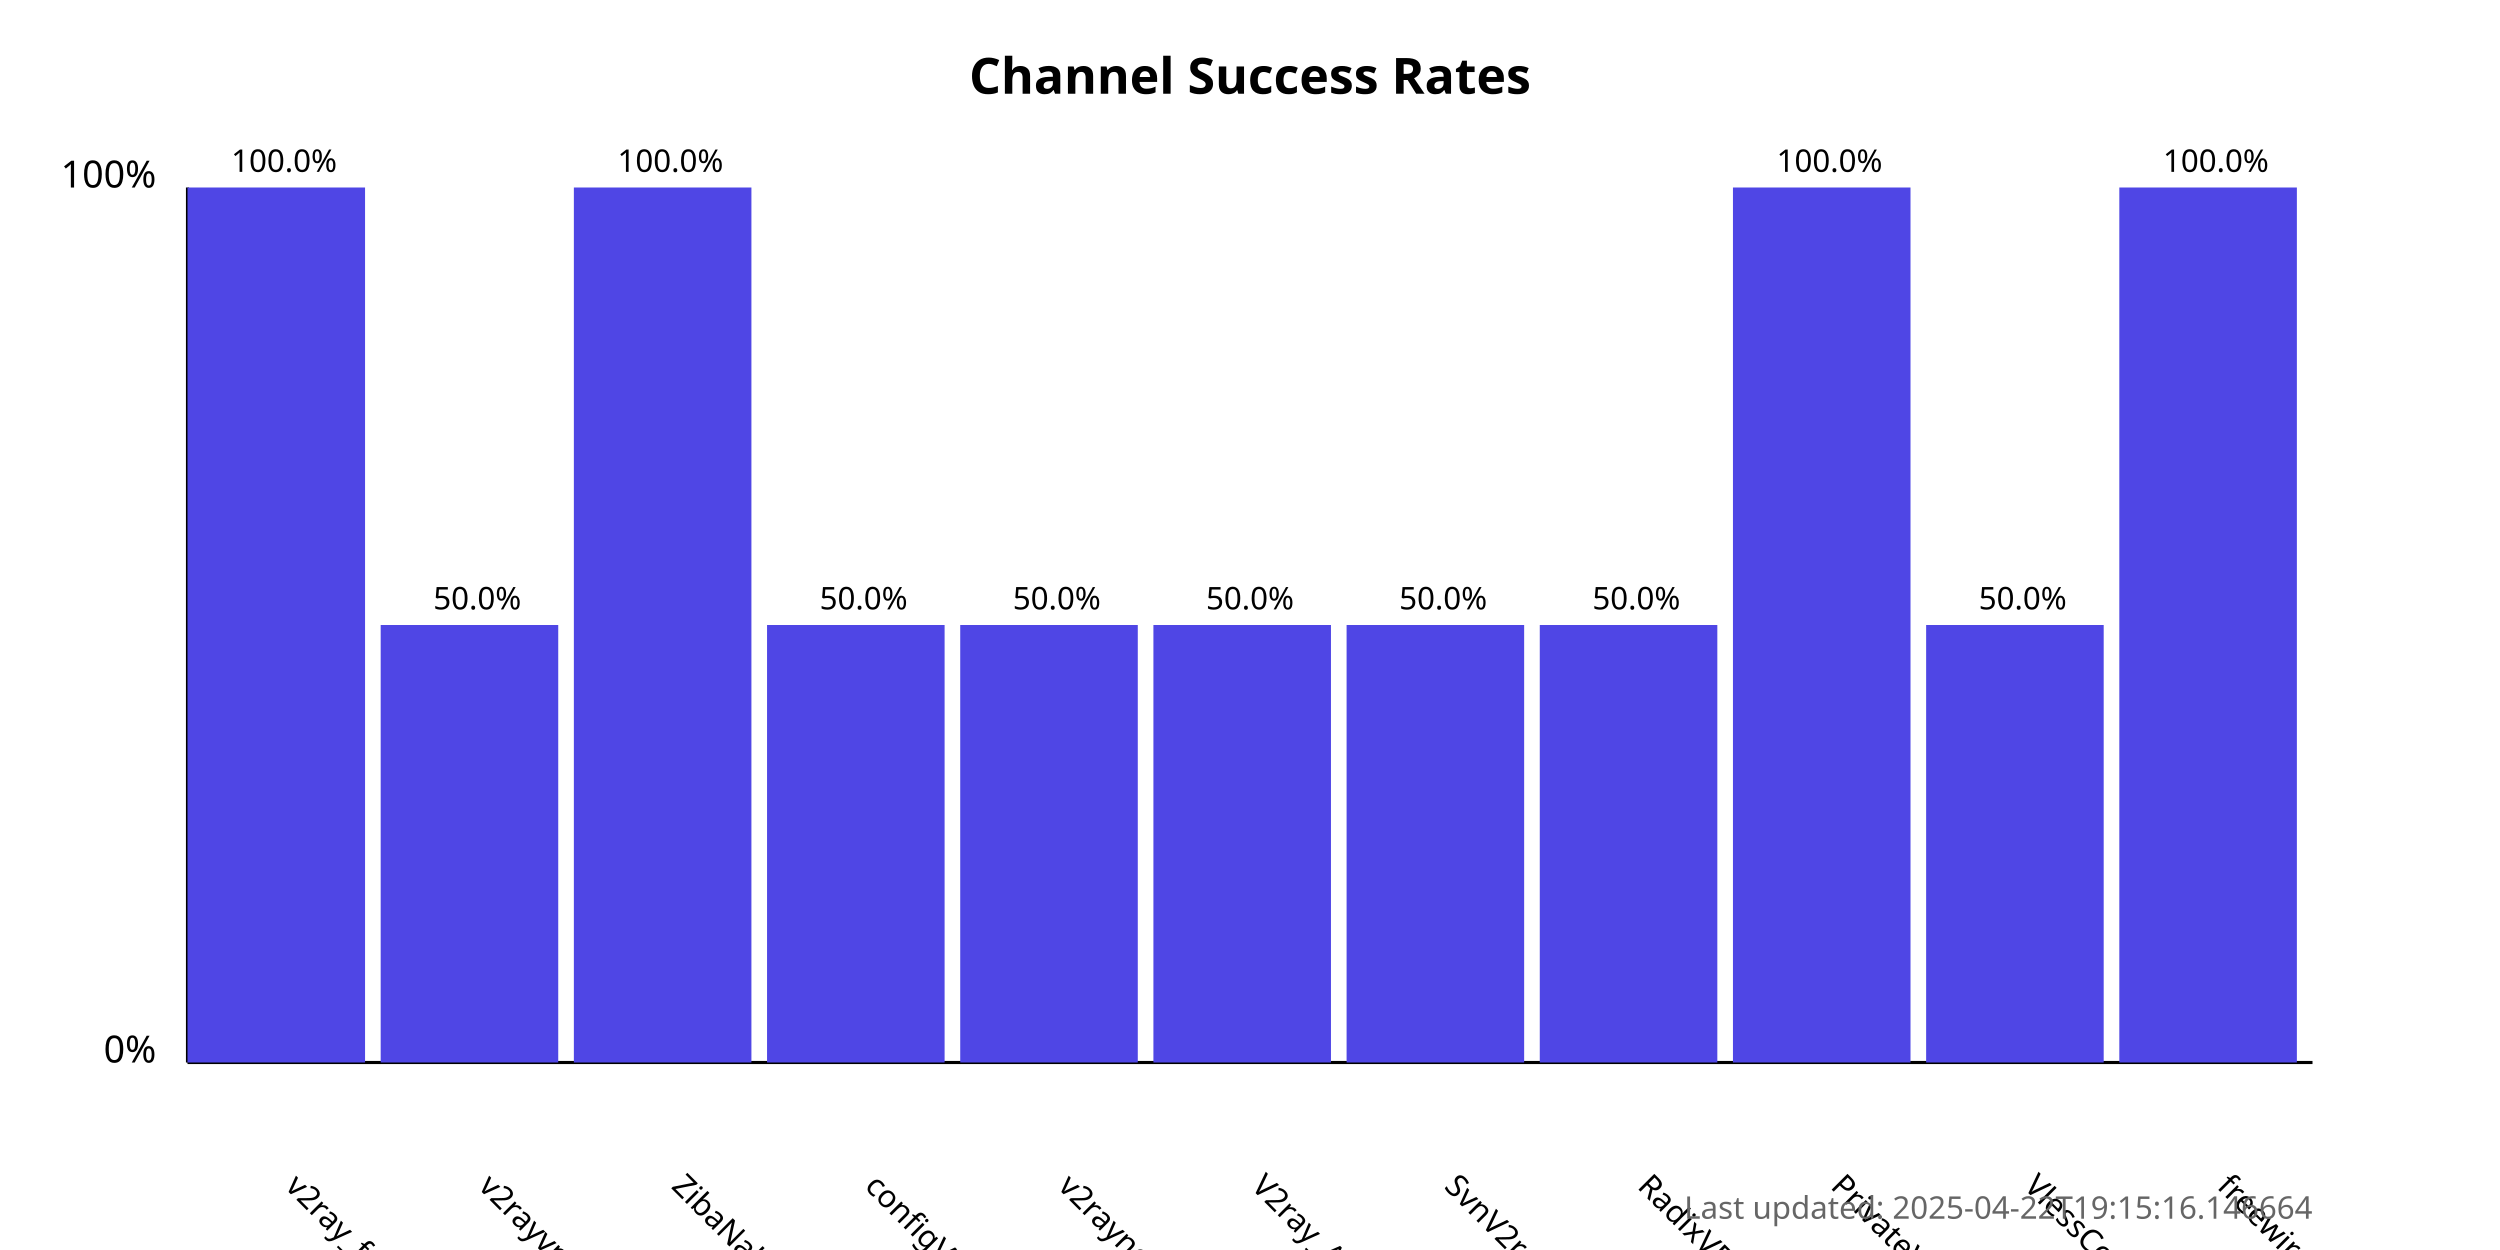
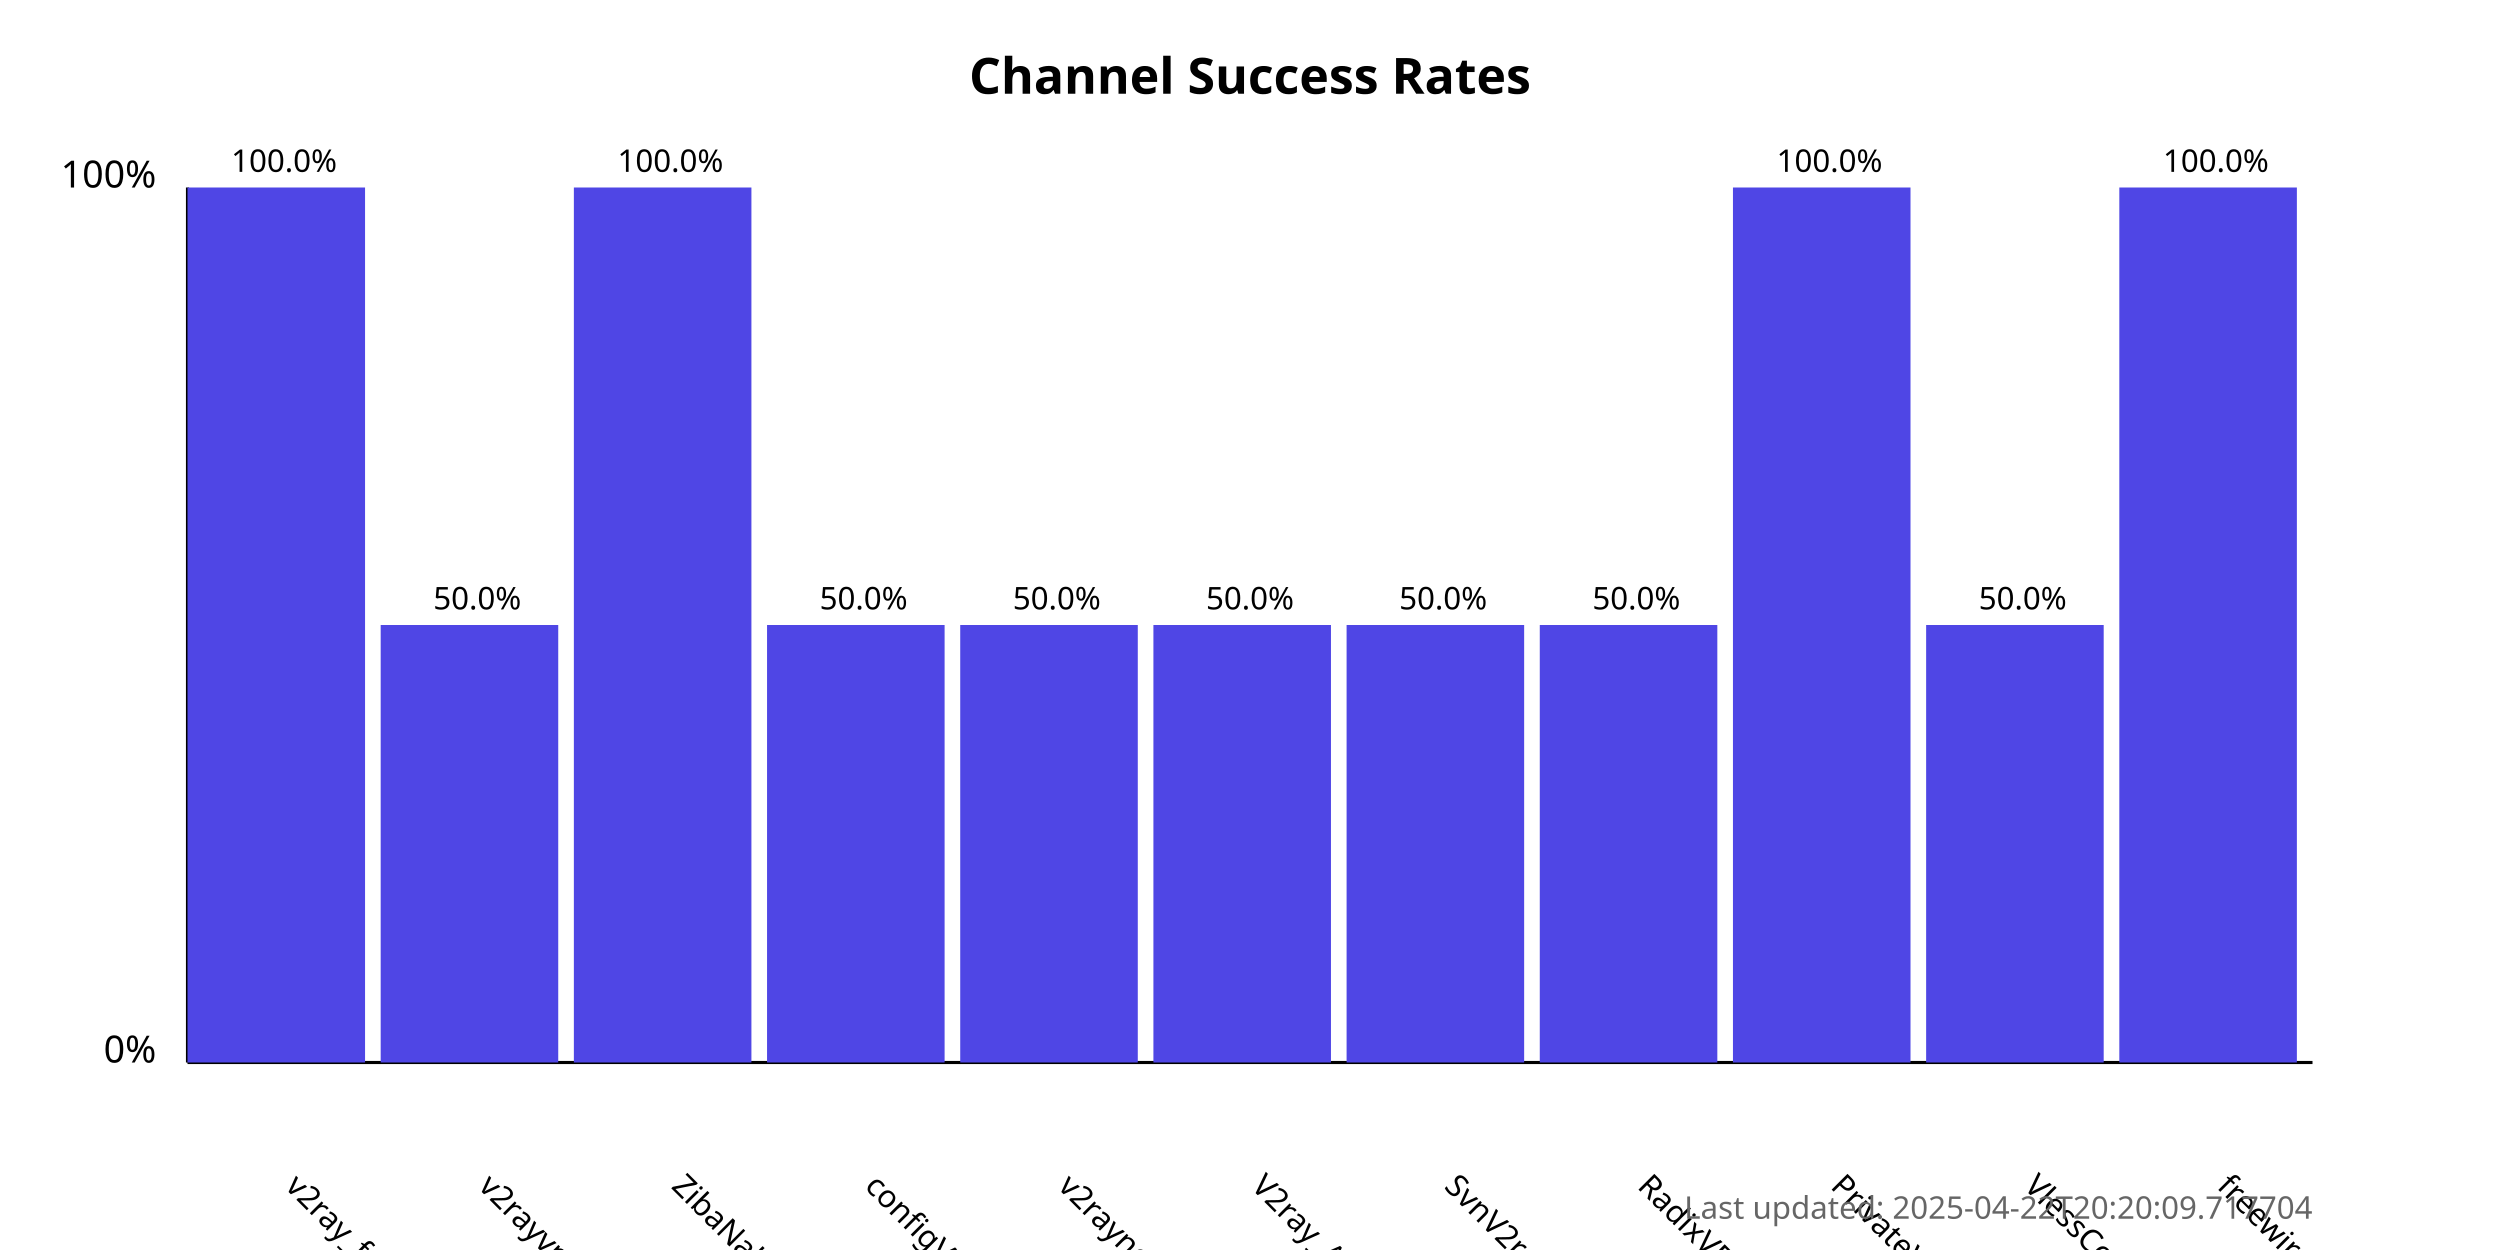
<svg xmlns="http://www.w3.org/2000/svg" width="800" height="400">
  <style>
            .chart-title { font: bold 16px sans-serif; }
            .axis-label { font: 12px sans-serif; }
            .tick-label { font: 10px sans-serif; }
            .bar { fill: #4f46e5; }
            .bar:hover { fill: #6366f1; }
            .timestamp { font: 10px sans-serif; fill: #666; }
        </style>
  <text x="400.0" y="30" text-anchor="middle" class="chart-title">
            Channel Success Rates
        </text>
  <line x1="60" y1="340" x2="60" y2="60" stroke="black" stroke-width="1" />
  <line x1="60" y1="340" x2="740" y2="340" stroke="black" stroke-width="1" />
  <text x="50" y="340" text-anchor="end" class="axis-label">0%</text>
  <text x="50" y="60" text-anchor="end" class="axis-label">100%</text>
  <g>
    <rect x="60" y="60.0" width="56.818" height="280.0" class="bar" />
    <text x="90.909" y="380" transform="rotate(45, 90.90909, 380)" text-anchor="start" class="tick-label">
                v2ray_free_conf
            </text>
    <text x="90.909" y="55.0" text-anchor="middle" class="tick-label">
                100.0%
            </text>
  </g>
  <g>
    <rect x="121.818" y="200.0" width="56.818" height="140.0" class="bar" />
    <text x="152.727" y="380" transform="rotate(45, 152.7273, 380)" text-anchor="start" class="tick-label">
                v2rayvpno
            </text>
    <text x="152.727" y="195.0" text-anchor="middle" class="tick-label">
                50.0%
            </text>
  </g>
  <g>
    <rect x="183.636" y="60.0" width="56.818" height="280.0" class="bar" />
    <text x="214.545" y="380" transform="rotate(45, 214.5455, 380)" text-anchor="start" class="tick-label">
                ZibaNabz
            </text>
    <text x="214.545" y="55.0" text-anchor="middle" class="tick-label">
                100.0%
            </text>
  </g>
  <g>
    <rect x="245.455" y="200.0" width="56.818" height="140.0" class="bar" />
    <text x="276.364" y="380" transform="rotate(45, 276.3636, 380)" text-anchor="start" class="tick-label">
                configV2rayForFree
            </text>
    <text x="276.364" y="195.0" text-anchor="middle" class="tick-label">
                50.0%
            </text>
  </g>
  <g>
    <rect x="307.273" y="200.0" width="56.818" height="140.0" class="bar" />
    <text x="338.182" y="380" transform="rotate(45, 338.1818, 380)" text-anchor="start" class="tick-label">
                v2rayngvpn
            </text>
    <text x="338.182" y="195.0" text-anchor="middle" class="tick-label">
                50.0%
            </text>
  </g>
  <g>
    <rect x="369.091" y="200.0" width="56.818" height="140.0" class="bar" />
    <text x="400.0" y="380" transform="rotate(45, 400.0, 380)" text-anchor="start" class="tick-label">
                V2ray_Alpha
            </text>
    <text x="400.0" y="195.0" text-anchor="middle" class="tick-label">
                50.0%
            </text>
  </g>
  <g>
    <rect x="430.909" y="200.0" width="56.818" height="140.0" class="bar" />
    <text x="461.818" y="380" transform="rotate(45, 461.8182, 380)" text-anchor="start" class="tick-label">
                SvnV2ray
            </text>
    <text x="461.818" y="195.0" text-anchor="middle" class="tick-label">
                50.0%
            </text>
  </g>
  <g>
    <rect x="492.727" y="200.0" width="56.818" height="140.0" class="bar" />
    <text x="523.636" y="380" transform="rotate(45, 523.6364, 380)" text-anchor="start" class="tick-label">
                RadixVPN
            </text>
    <text x="523.636" y="195.0" text-anchor="middle" class="tick-label">
                50.0%
            </text>
  </g>
  <g>
    <rect x="554.545" y="60.0" width="56.818" height="280.0" class="bar" />
    <text x="585.455" y="380" transform="rotate(45, 585.4545, 380)" text-anchor="start" class="tick-label">
                PrivateVPNs
            </text>
    <text x="585.455" y="55.0" text-anchor="middle" class="tick-label">
                100.0%
            </text>
  </g>
  <g>
    <rect x="616.364" y="200.0" width="56.818" height="140.0" class="bar" />
    <text x="647.273" y="380" transform="rotate(45, 647.2727, 380)" text-anchor="start" class="tick-label">
                VlessConfig
            </text>
    <text x="647.273" y="195.0" text-anchor="middle" class="tick-label">
                50.0%
            </text>
  </g>
  <g>
    <rect x="678.182" y="60.0" width="56.818" height="280.0" class="bar" />
    <text x="709.091" y="380" transform="rotate(45, 709.0909, 380)" text-anchor="start" class="tick-label">
                freewireguard
            </text>
    <text x="709.091" y="55.0" text-anchor="middle" class="tick-label">
                100.0%
            </text>
  </g>
  <text x="740" y="390" text-anchor="end" class="timestamp">
-             Last updated: 2025-04-22T19:15:16.146664
+             Last updated: 2025-04-22T20:20:09.717704
        </text>
</svg>
